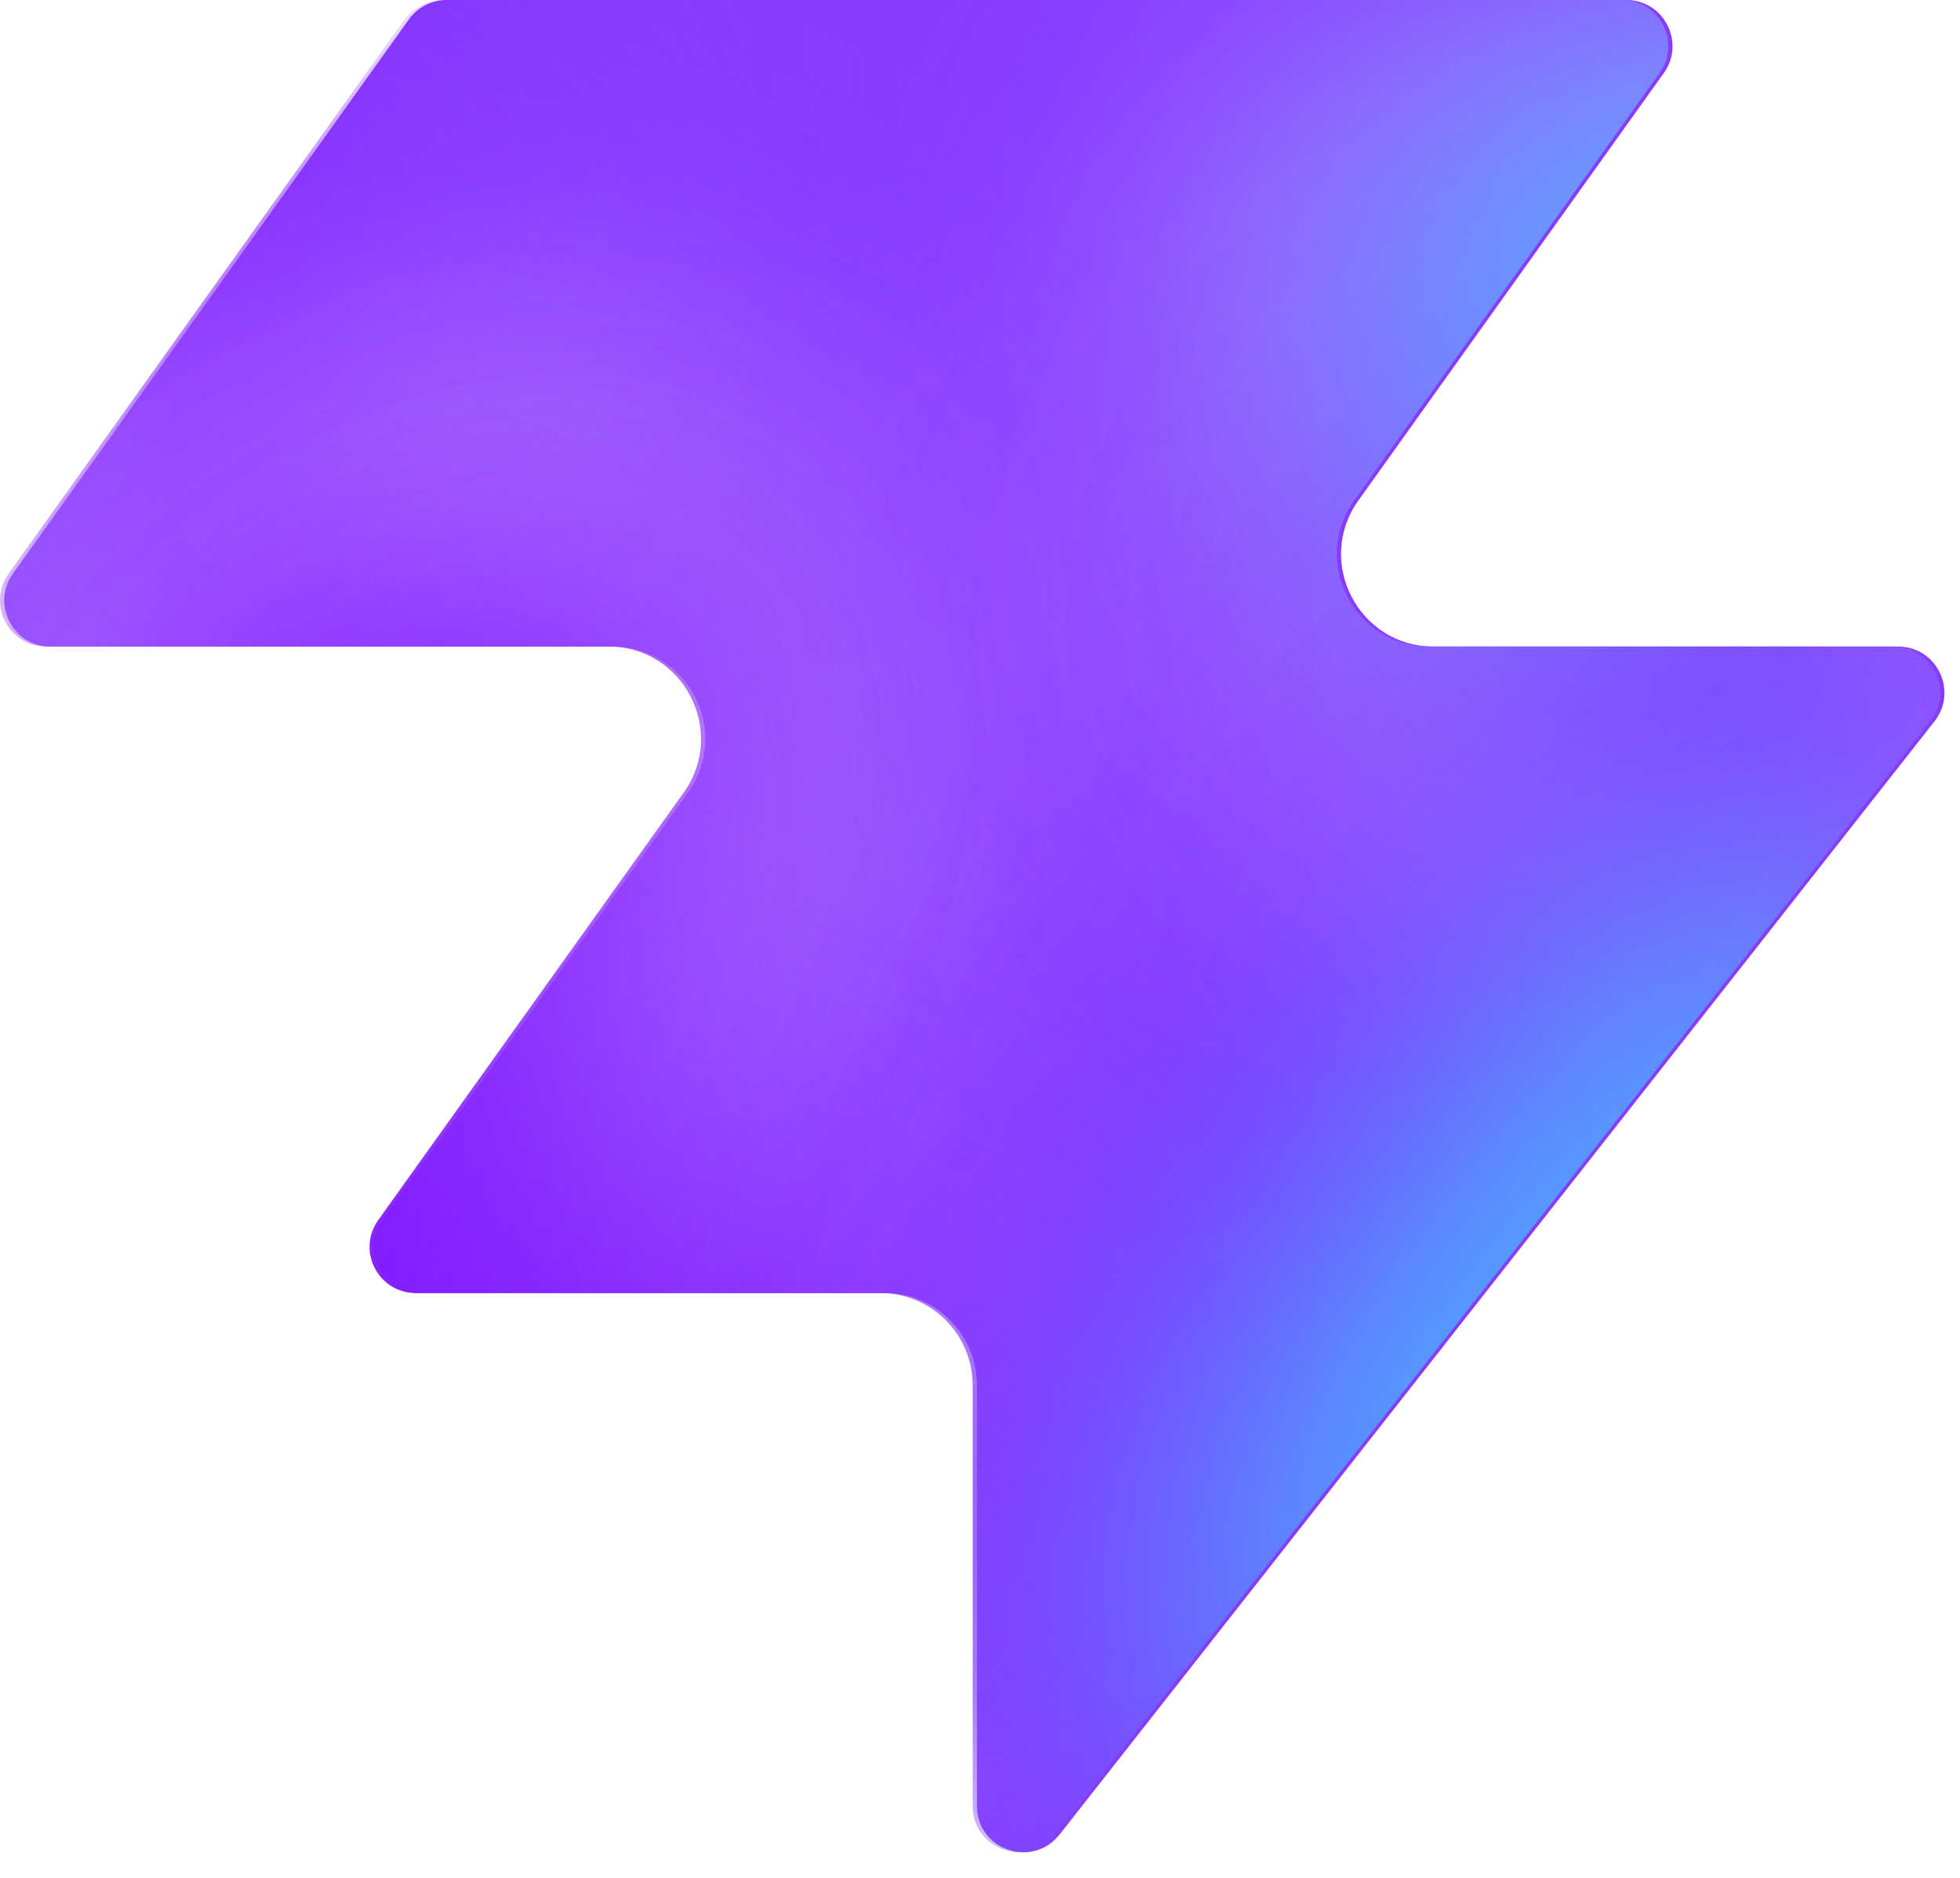
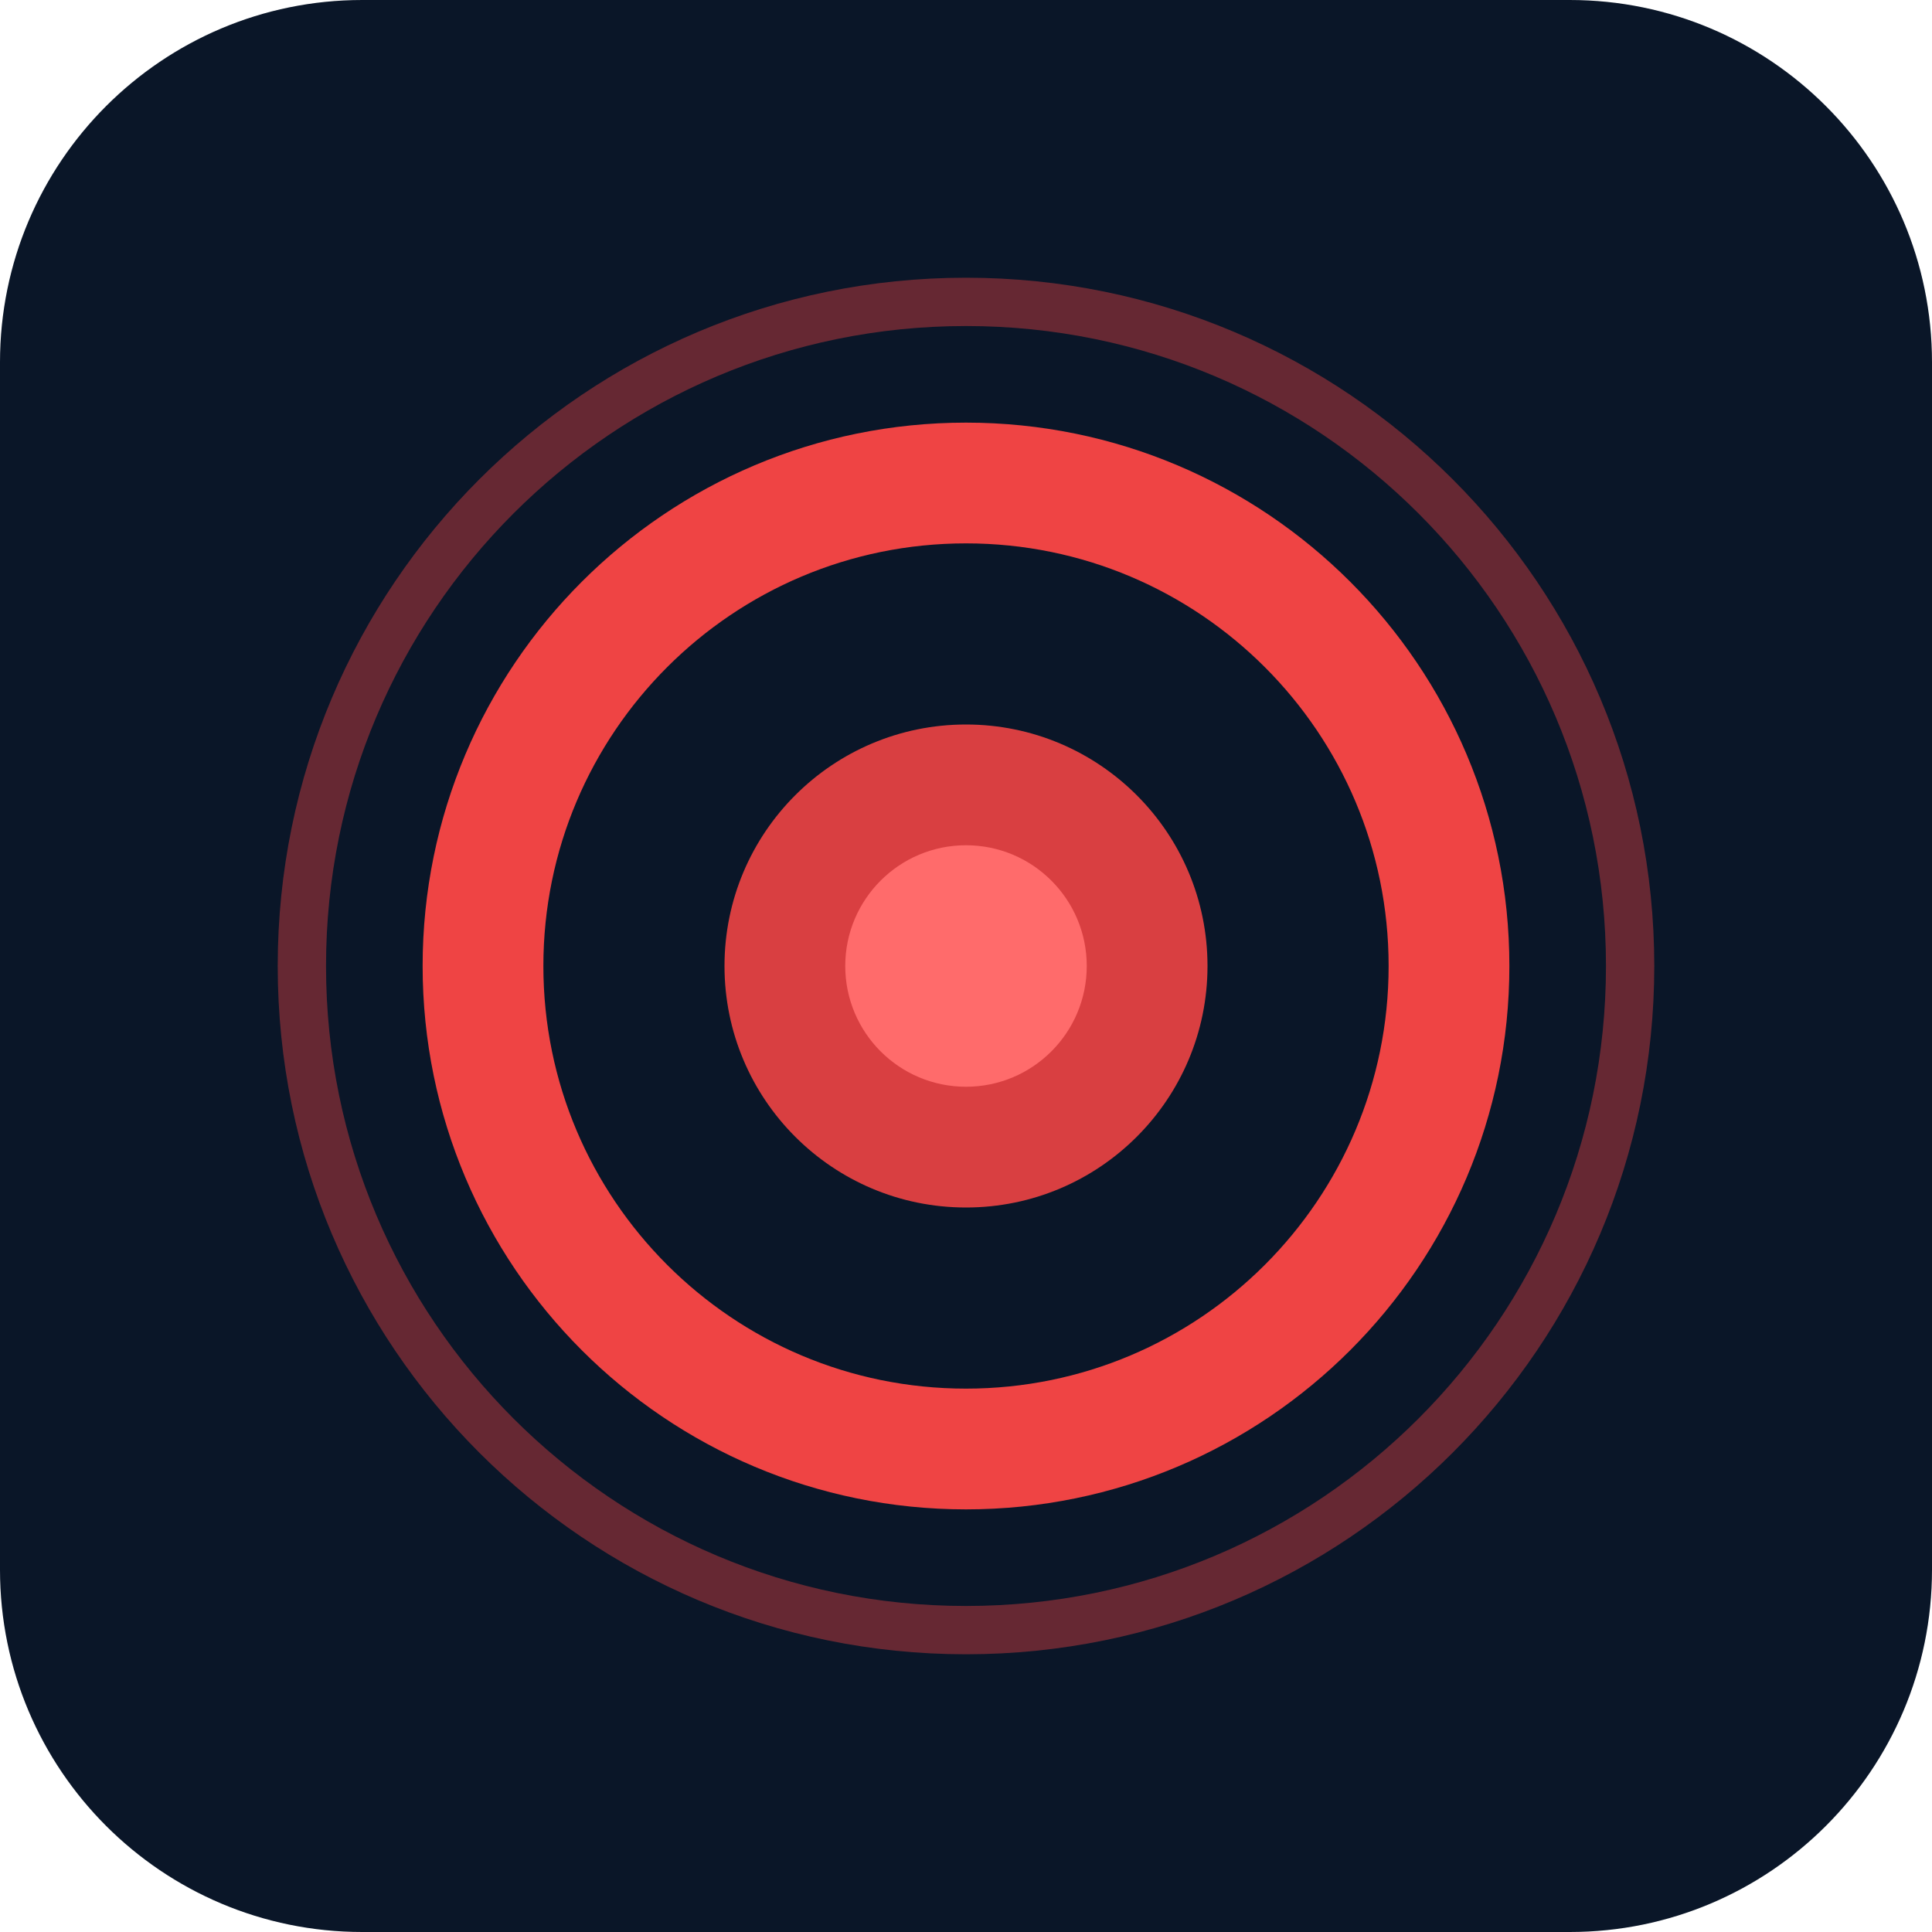
- <svg xmlns="http://www.w3.org/2000/svg" width="48" height="46" fill="none" viewBox="0 0 48 46">
-   <path fill="#863bff" d="M25.946 44.938c-.664.845-2.021.375-2.021-.698V33.937a2.26 2.26 0 0 0-2.262-2.262H10.287c-.92 0-1.456-1.04-.92-1.788l7.48-10.471c1.07-1.497 0-3.578-1.842-3.578H1.237c-.92 0-1.456-1.04-.92-1.788L10.013.474c.214-.297.556-.474.92-.474h28.894c.92 0 1.456 1.04.92 1.788l-7.48 10.471c-1.07 1.498 0 3.579 1.842 3.579h11.377c.943 0 1.473 1.088.89 1.83L25.947 44.94z" style="fill:#863bff;fill:color(display-p3 .525 .23 1);fill-opacity:1" />
-   <mask id="a" width="48" height="46" x="0" y="0" maskUnits="userSpaceOnUse" style="mask-type:alpha">
-     <path fill="#000" d="M25.842 44.938c-.664.844-2.021.375-2.021-.698V33.937a2.26 2.26 0 0 0-2.262-2.262H10.183c-.92 0-1.456-1.04-.92-1.788l7.48-10.471c1.07-1.498 0-3.579-1.842-3.579H1.133c-.92 0-1.456-1.04-.92-1.787L9.91.473c.214-.297.556-.474.92-.474h28.894c.92 0 1.456 1.04.92 1.788l-7.48 10.471c-1.07 1.498 0 3.578 1.842 3.578h11.377c.943 0 1.473 1.088.89 1.832L25.843 44.94z" style="fill:#000;fill-opacity:1" />
-   </mask>
-   <g mask="url(#a)">
-     <g filter="url(#b)">
-       <ellipse cx="5.508" cy="14.704" fill="#ede6ff" rx="5.508" ry="14.704" style="fill:#ede6ff;fill:color(display-p3 .927 .903 1);fill-opacity:1" transform="matrix(.00324 1 1 -.00324 -4.47 31.516)" />
-     </g>
-     <g filter="url(#c)">
-       <ellipse cx="10.399" cy="29.851" fill="#ede6ff" rx="10.399" ry="29.851" style="fill:#ede6ff;fill:color(display-p3 .927 .903 1);fill-opacity:1" transform="matrix(.00324 1 1 -.00324 -39.328 7.883)" />
-     </g>
-     <g filter="url(#d)">
-       <ellipse cx="5.508" cy="30.487" fill="#7e14ff" rx="5.508" ry="30.487" style="fill:#7e14ff;fill:color(display-p3 .492 .077 1);fill-opacity:1" transform="rotate(89.814 -25.913 -14.639)scale(1 -1)" />
-     </g>
-     <g filter="url(#e)">
-       <ellipse cx="5.508" cy="30.599" fill="#7e14ff" rx="5.508" ry="30.599" style="fill:#7e14ff;fill:color(display-p3 .492 .077 1);fill-opacity:1" transform="rotate(89.814 -32.644 -3.334)scale(1 -1)" />
-     </g>
-     <g filter="url(#f)">
-       <ellipse cx="5.508" cy="30.599" fill="#7e14ff" rx="5.508" ry="30.599" style="fill:#7e14ff;fill:color(display-p3 .492 .077 1);fill-opacity:1" transform="matrix(.00324 1 1 -.00324 -34.34 30.47)" />
-     </g>
-     <g filter="url(#g)">
-       <ellipse cx="14.072" cy="22.078" fill="#ede6ff" rx="14.072" ry="22.078" style="fill:#ede6ff;fill:color(display-p3 .927 .903 1);fill-opacity:1" transform="rotate(93.35 24.506 48.493)scale(-1 1)" />
-     </g>
-     <g filter="url(#h)">
-       <ellipse cx="3.47" cy="21.501" fill="#7e14ff" rx="3.47" ry="21.501" style="fill:#7e14ff;fill:color(display-p3 .492 .077 1);fill-opacity:1" transform="rotate(89.009 28.708 47.59)scale(-1 1)" />
-     </g>
-     <g filter="url(#i)">
-       <ellipse cx="3.47" cy="21.501" fill="#7e14ff" rx="3.47" ry="21.501" style="fill:#7e14ff;fill:color(display-p3 .492 .077 1);fill-opacity:1" transform="rotate(89.009 28.708 47.59)scale(-1 1)" />
-     </g>
-     <g filter="url(#j)">
-       <ellipse cx=".387" cy="8.972" fill="#7e14ff" rx="4.407" ry="29.108" style="fill:#7e14ff;fill:color(display-p3 .492 .077 1);fill-opacity:1" transform="rotate(39.51 .387 8.972)" />
-     </g>
-     <g filter="url(#k)">
-       <ellipse cx="47.523" cy="-6.092" fill="#7e14ff" rx="4.407" ry="29.108" style="fill:#7e14ff;fill:color(display-p3 .492 .077 1);fill-opacity:1" transform="rotate(37.892 47.523 -6.092)" />
-     </g>
-     <g filter="url(#l)">
-       <ellipse cx="41.412" cy="6.333" fill="#47bfff" rx="5.971" ry="9.665" style="fill:#47bfff;fill:color(display-p3 .28 .748 1);fill-opacity:1" transform="rotate(37.892 41.412 6.333)" />
-     </g>
-     <g filter="url(#m)">
-       <ellipse cx="-1.879" cy="38.332" fill="#7e14ff" rx="4.407" ry="29.108" style="fill:#7e14ff;fill:color(display-p3 .492 .077 1);fill-opacity:1" transform="rotate(37.892 -1.88 38.332)" />
-     </g>
-     <g filter="url(#n)">
-       <ellipse cx="-1.879" cy="38.332" fill="#7e14ff" rx="4.407" ry="29.108" style="fill:#7e14ff;fill:color(display-p3 .492 .077 1);fill-opacity:1" transform="rotate(37.892 -1.88 38.332)" />
-     </g>
-     <g filter="url(#o)">
-       <ellipse cx="35.651" cy="29.907" fill="#7e14ff" rx="4.407" ry="29.108" style="fill:#7e14ff;fill:color(display-p3 .492 .077 1);fill-opacity:1" transform="rotate(37.892 35.651 29.907)" />
-     </g>
-     <g filter="url(#p)">
-       <ellipse cx="38.418" cy="32.4" fill="#47bfff" rx="5.971" ry="15.297" style="fill:#47bfff;fill:color(display-p3 .28 .748 1);fill-opacity:1" transform="rotate(37.892 38.418 32.4)" />
-     </g>
-   </g>
-   <defs>
-     <filter id="b" width="60.045" height="41.654" x="-19.77" y="16.149" color-interpolation-filters="sRGB" filterUnits="userSpaceOnUse">
-       <feFlood flood-opacity="0" result="BackgroundImageFix" />
-       <feBlend in="SourceGraphic" in2="BackgroundImageFix" result="shape" />
-       <feGaussianBlur result="effect1_foregroundBlur_2002_17158" stdDeviation="7.659" />
-     </filter>
-     <filter id="c" width="90.34" height="51.437" x="-54.613" y="-7.533" color-interpolation-filters="sRGB" filterUnits="userSpaceOnUse">
-       <feFlood flood-opacity="0" result="BackgroundImageFix" />
-       <feBlend in="SourceGraphic" in2="BackgroundImageFix" result="shape" />
-       <feGaussianBlur result="effect1_foregroundBlur_2002_17158" stdDeviation="7.659" />
-     </filter>
-     <filter id="d" width="79.355" height="29.4" x="-49.64" y="2.03" color-interpolation-filters="sRGB" filterUnits="userSpaceOnUse">
-       <feFlood flood-opacity="0" result="BackgroundImageFix" />
-       <feBlend in="SourceGraphic" in2="BackgroundImageFix" result="shape" />
-       <feGaussianBlur result="effect1_foregroundBlur_2002_17158" stdDeviation="4.596" />
-     </filter>
-     <filter id="e" width="79.579" height="29.4" x="-45.045" y="20.029" color-interpolation-filters="sRGB" filterUnits="userSpaceOnUse">
-       <feFlood flood-opacity="0" result="BackgroundImageFix" />
-       <feBlend in="SourceGraphic" in2="BackgroundImageFix" result="shape" />
-       <feGaussianBlur result="effect1_foregroundBlur_2002_17158" stdDeviation="4.596" />
-     </filter>
-     <filter id="f" width="79.579" height="29.4" x="-43.513" y="21.178" color-interpolation-filters="sRGB" filterUnits="userSpaceOnUse">
-       <feFlood flood-opacity="0" result="BackgroundImageFix" />
-       <feBlend in="SourceGraphic" in2="BackgroundImageFix" result="shape" />
-       <feGaussianBlur result="effect1_foregroundBlur_2002_17158" stdDeviation="4.596" />
-     </filter>
-     <filter id="g" width="74.749" height="58.852" x="15.756" y="-17.901" color-interpolation-filters="sRGB" filterUnits="userSpaceOnUse">
-       <feFlood flood-opacity="0" result="BackgroundImageFix" />
-       <feBlend in="SourceGraphic" in2="BackgroundImageFix" result="shape" />
-       <feGaussianBlur result="effect1_foregroundBlur_2002_17158" stdDeviation="7.659" />
-     </filter>
-     <filter id="h" width="61.377" height="25.362" x="23.548" y="2.284" color-interpolation-filters="sRGB" filterUnits="userSpaceOnUse">
-       <feFlood flood-opacity="0" result="BackgroundImageFix" />
-       <feBlend in="SourceGraphic" in2="BackgroundImageFix" result="shape" />
-       <feGaussianBlur result="effect1_foregroundBlur_2002_17158" stdDeviation="4.596" />
-     </filter>
-     <filter id="i" width="61.377" height="25.362" x="23.548" y="2.284" color-interpolation-filters="sRGB" filterUnits="userSpaceOnUse">
-       <feFlood flood-opacity="0" result="BackgroundImageFix" />
-       <feBlend in="SourceGraphic" in2="BackgroundImageFix" result="shape" />
-       <feGaussianBlur result="effect1_foregroundBlur_2002_17158" stdDeviation="4.596" />
-     </filter>
-     <filter id="j" width="56.045" height="63.649" x="-27.636" y="-22.853" color-interpolation-filters="sRGB" filterUnits="userSpaceOnUse">
-       <feFlood flood-opacity="0" result="BackgroundImageFix" />
-       <feBlend in="SourceGraphic" in2="BackgroundImageFix" result="shape" />
-       <feGaussianBlur result="effect1_foregroundBlur_2002_17158" stdDeviation="4.596" />
-     </filter>
-     <filter id="k" width="54.814" height="64.646" x="20.116" y="-38.415" color-interpolation-filters="sRGB" filterUnits="userSpaceOnUse">
-       <feFlood flood-opacity="0" result="BackgroundImageFix" />
-       <feBlend in="SourceGraphic" in2="BackgroundImageFix" result="shape" />
-       <feGaussianBlur result="effect1_foregroundBlur_2002_17158" stdDeviation="4.596" />
-     </filter>
-     <filter id="l" width="33.541" height="35.313" x="24.641" y="-11.323" color-interpolation-filters="sRGB" filterUnits="userSpaceOnUse">
-       <feFlood flood-opacity="0" result="BackgroundImageFix" />
-       <feBlend in="SourceGraphic" in2="BackgroundImageFix" result="shape" />
-       <feGaussianBlur result="effect1_foregroundBlur_2002_17158" stdDeviation="4.596" />
-     </filter>
-     <filter id="m" width="54.814" height="64.646" x="-29.286" y="6.009" color-interpolation-filters="sRGB" filterUnits="userSpaceOnUse">
-       <feFlood flood-opacity="0" result="BackgroundImageFix" />
-       <feBlend in="SourceGraphic" in2="BackgroundImageFix" result="shape" />
-       <feGaussianBlur result="effect1_foregroundBlur_2002_17158" stdDeviation="4.596" />
-     </filter>
-     <filter id="n" width="54.814" height="64.646" x="-29.286" y="6.009" color-interpolation-filters="sRGB" filterUnits="userSpaceOnUse">
-       <feFlood flood-opacity="0" result="BackgroundImageFix" />
-       <feBlend in="SourceGraphic" in2="BackgroundImageFix" result="shape" />
-       <feGaussianBlur result="effect1_foregroundBlur_2002_17158" stdDeviation="4.596" />
-     </filter>
-     <filter id="o" width="54.814" height="64.646" x="8.244" y="-2.416" color-interpolation-filters="sRGB" filterUnits="userSpaceOnUse">
-       <feFlood flood-opacity="0" result="BackgroundImageFix" />
-       <feBlend in="SourceGraphic" in2="BackgroundImageFix" result="shape" />
-       <feGaussianBlur result="effect1_foregroundBlur_2002_17158" stdDeviation="4.596" />
-     </filter>
-     <filter id="p" width="39.409" height="43.623" x="18.713" y="10.588" color-interpolation-filters="sRGB" filterUnits="userSpaceOnUse">
-       <feFlood flood-opacity="0" result="BackgroundImageFix" />
-       <feBlend in="SourceGraphic" in2="BackgroundImageFix" result="shape" />
-       <feGaussianBlur result="effect1_foregroundBlur_2002_17158" stdDeviation="4.596" />
-     </filter>
-   </defs>
+ <svg xmlns="http://www.w3.org/2000/svg" viewBox="0 0 32 32">
+   <rect width="32" height="32" rx="6" fill="#0A1628" />
+   <circle cx="16" cy="16" r="8" fill="none" stroke="#EF4444" stroke-width="2" />
+   <circle cx="16" cy="16" r="4" fill="#EF4444" opacity="0.9" />
+   <circle cx="16" cy="16" r="2" fill="#FF6B6B" />
+   <circle cx="16" cy="16" r="11" fill="none" stroke="#EF4444" stroke-width="0.8" opacity="0.4" />
</svg>
